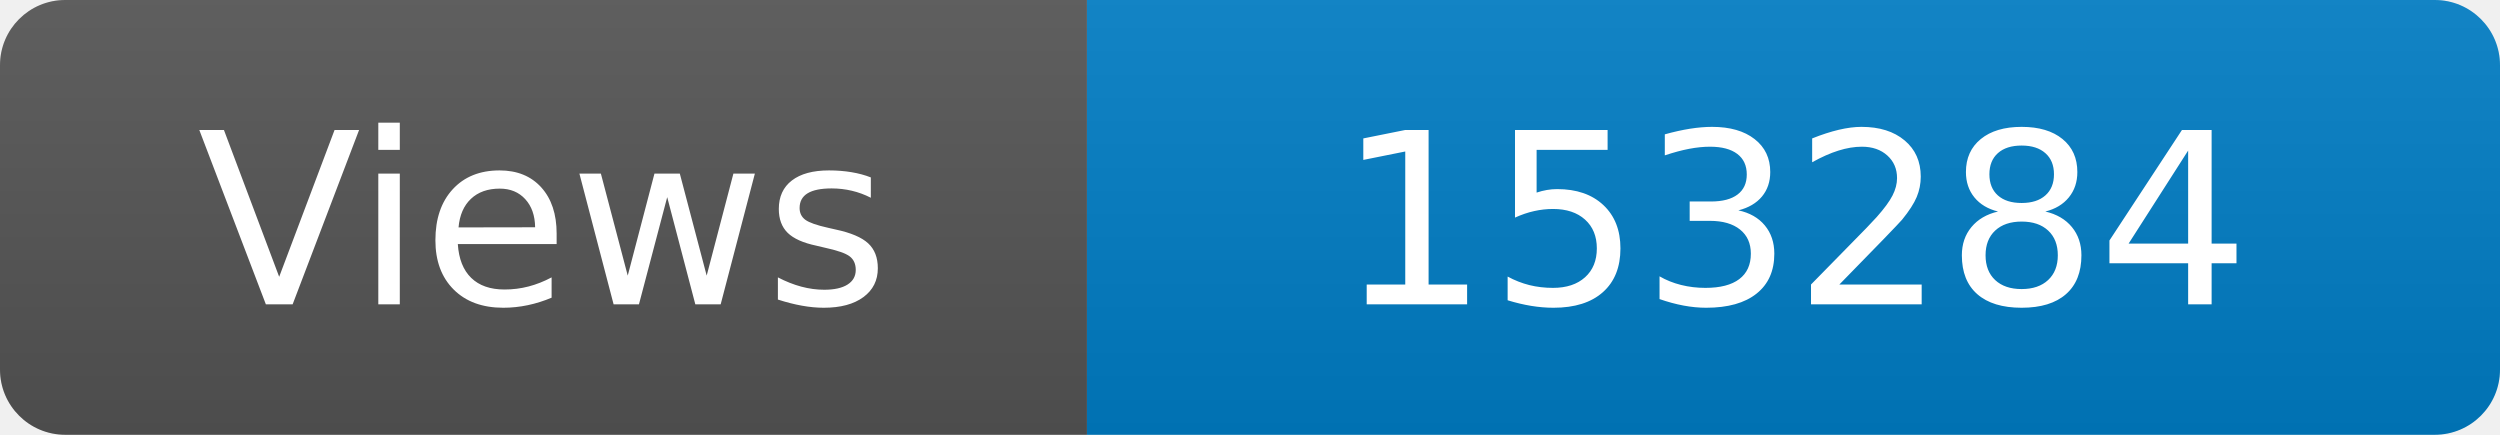
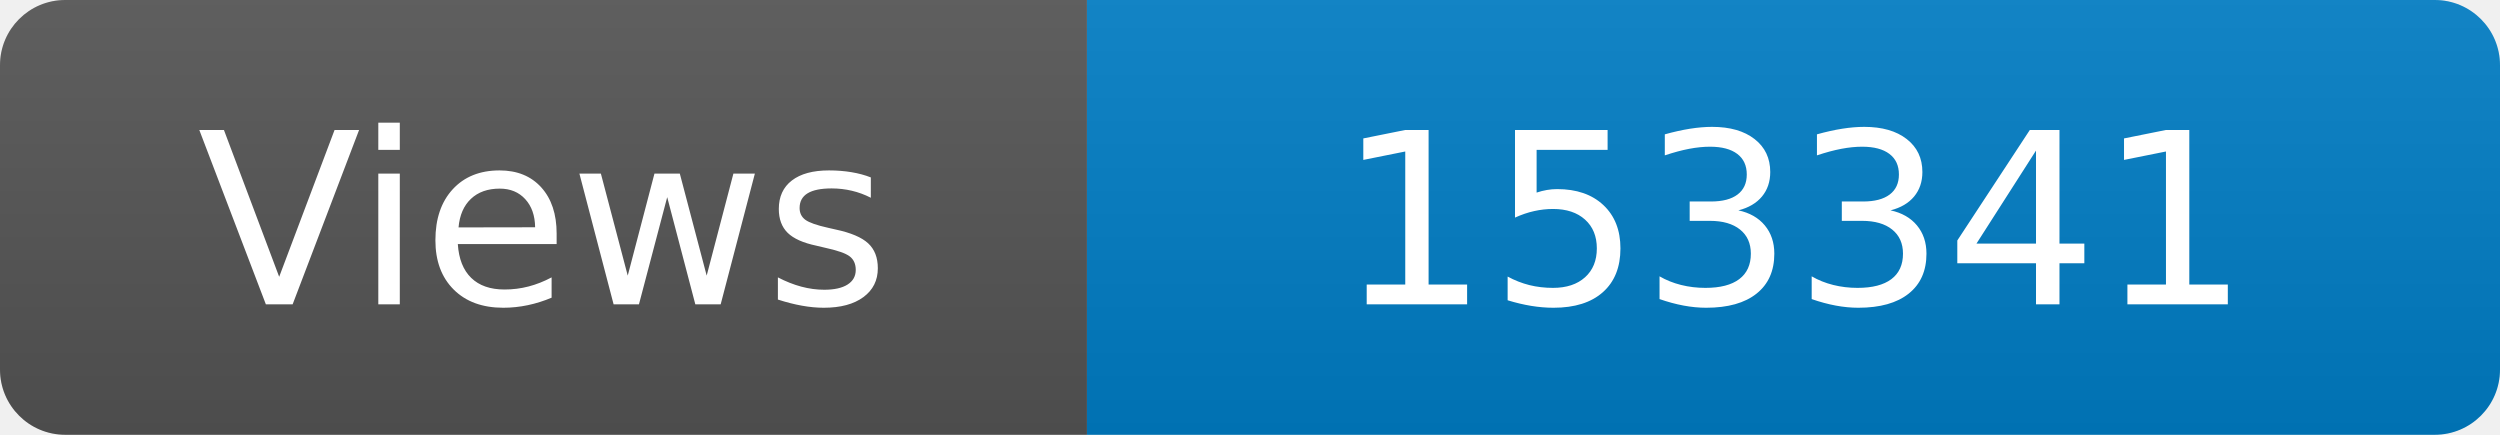
<svg xmlns="http://www.w3.org/2000/svg" width="115" height="20" role="img" aria-label="Maintained?: yes">
  <linearGradient id="s" x2="0" y2="100%">
    <stop offset="0" stop-color="#bbb" stop-opacity=".1" />
    <stop offset="1" stop-opacity=".1" />
  </linearGradient>
  <clipPath id="r">
    <rect width="115" height="20" rx="3" fill="#fff" />
  </clipPath>
  <g clip-path="url(#r)">
    <rect width="50" height="20" fill="#555" />
    <rect x="50" width="160" height="20" fill="#007ec6" />
    <rect width="115" height="20" fill="url(#s)" />
  </g>
  <g fill="#fff" text-anchor="middle" font-family="Verdana,Geneva,DejaVu Sans,sans-serif" font-size="110">
    <text x="250" y="140" transform="scale(.1)" fill="#fff">Views</text>
-     <text x="825" y="140" transform="scale(.1)" fill="#fff">153284</text>
+     <text x="825" y="140" transform="scale(.1)" fill="#fff">153341</text>
  </g>
</svg>
